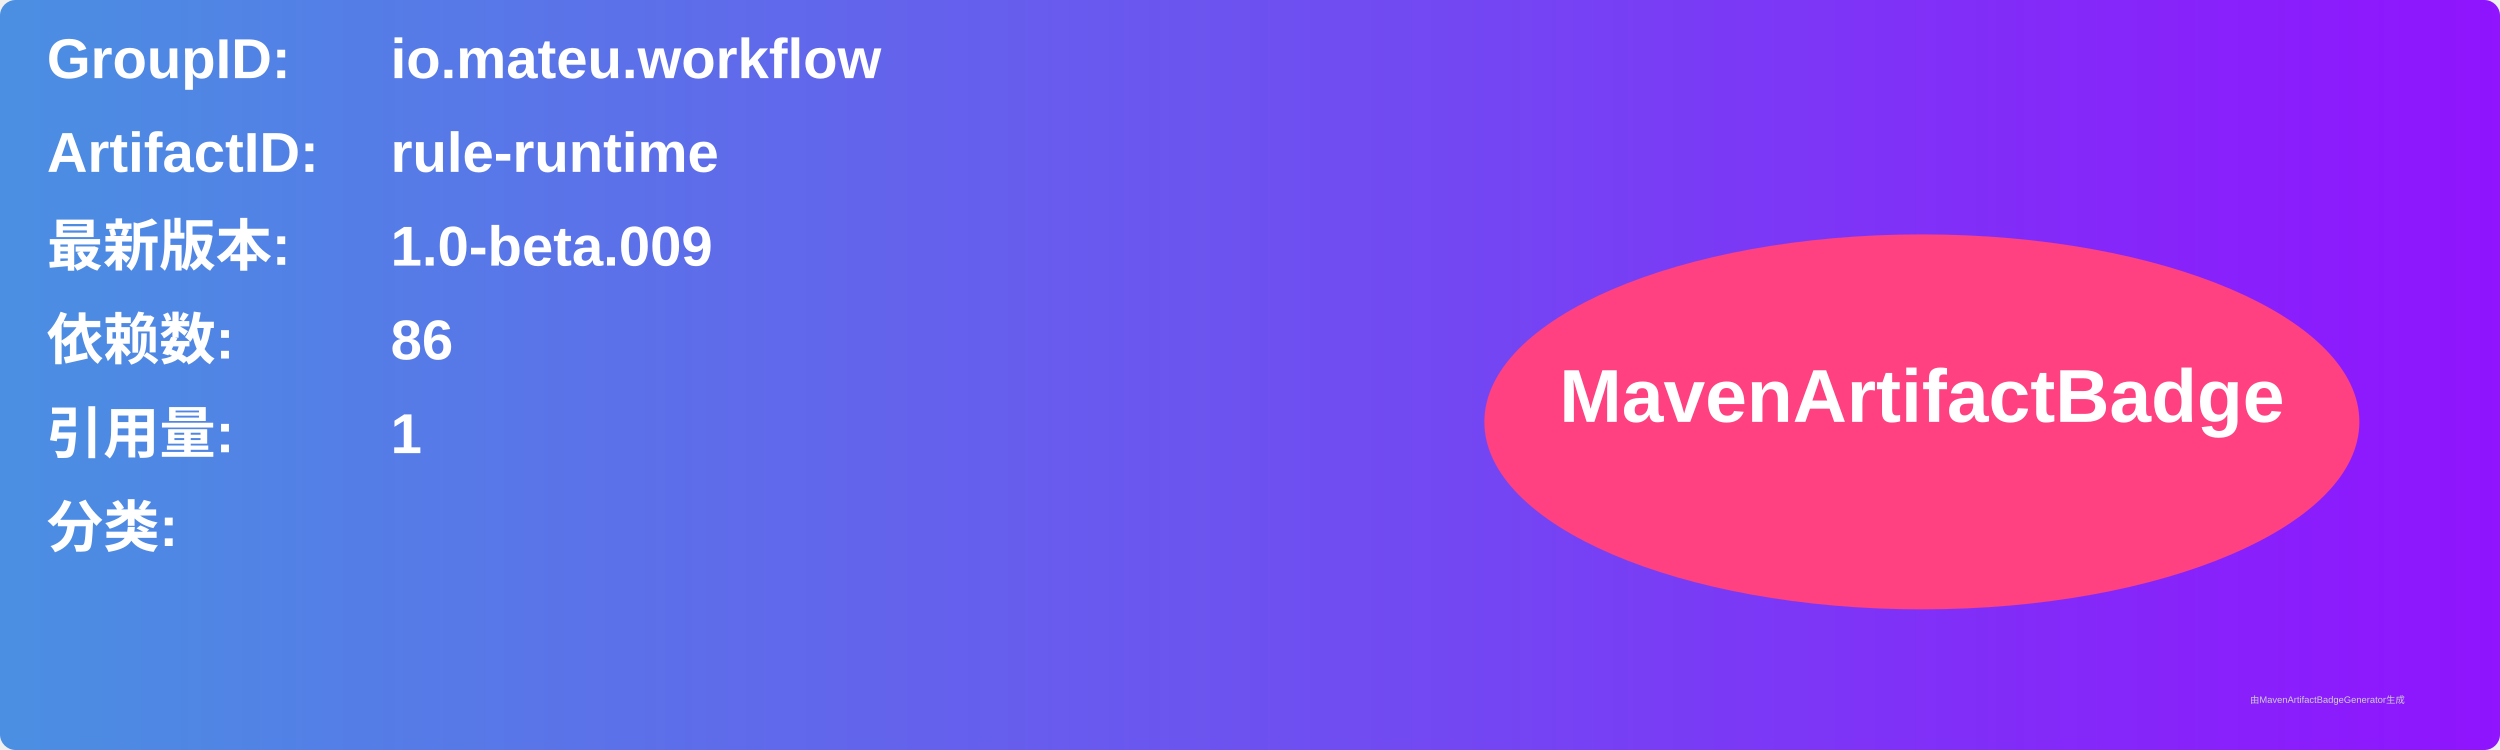
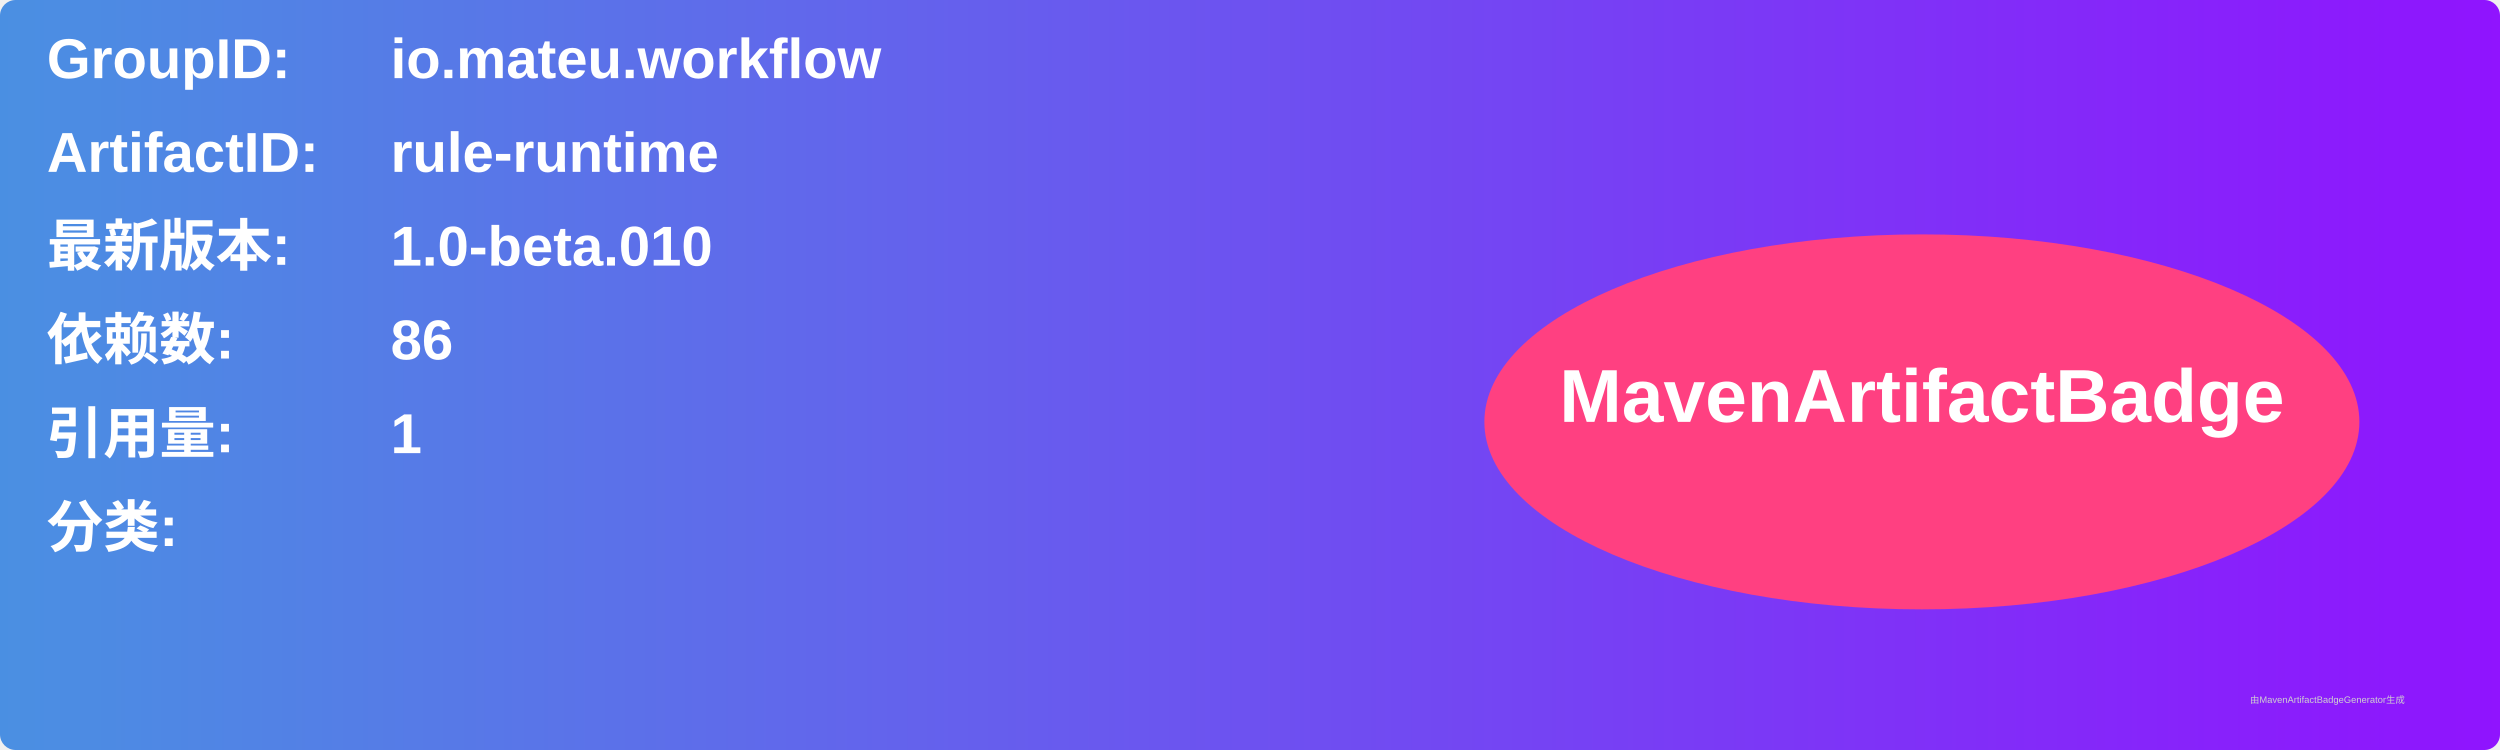
<svg xmlns="http://www.w3.org/2000/svg" width="800" height="240" viewBox="0 0 800 240">
  <linearGradient id="grad" x1="0%" y1="0%" x2="100%" y2="0%">
    <stop offset="0%" stop-color="#4a90e2" />
    <stop offset="100%" stop-color="#9013fe" />
  </linearGradient>
  <rect width="100%" height="100%" rx="5" ry="5" fill="url(#grad)" />
  <g transform="translate(15, 15)">
    <text x="0" y="10" font-family="Arial" font-size="18" fill="white" font-weight="bold" width="260">GroupID:</text>
    <text x="110" y="10" font-family="Arial" font-size="18" fill="white" font-weight="bold" width="460">io.mateu.workflow</text>
    <text x="0" y="40" font-family="Arial" font-size="18" fill="white" font-weight="bold" width="260">ArtifactID:</text>
    <text x="110" y="40" font-family="Arial" font-size="18" fill="white" font-weight="bold" width="460">rule-runtime</text>
    <text x="0" y="70" font-family="Arial" font-size="18" fill="white" font-weight="bold">最新版本:</text>
    <text x="110" y="70" font-family="Arial" font-size="18" fill="white" font-weight="bold">
-       <tspan font-weight="bold">1.0-beta.009</tspan>
+       <tspan font-weight="bold">1.0-beta.010</tspan>
    </text>
    <text x="0" y="100" font-family="Arial" font-size="18" fill="white" font-weight="bold">依赖数: </text>
    <text x="110" y="100" font-family="Arial" font-size="18" fill="white">
      <tspan font-weight="bold">86</tspan>
    </text>
    <text x="0" y="130" font-family="Arial" font-size="18" fill="white" font-weight="bold">引用量: </text>
    <text x="110" y="130" font-family="Arial" font-size="18" fill="white">
      <tspan font-weight="bold">1</tspan>
    </text>
    <text x="0" y="160" font-family="Arial" font-size="18" fill="white" font-weight="bold">分类:</text>
    <text x="10" y="190" font-family="Arial" font-size="10" fill="white">
      <tspan font-weight="bold" />
    </text>
    <ellipse cx="600" cy="120" rx="140" ry="60" fill="#ff4081" />
    <text x="600" y="120" text-anchor="middle" font-family="Arial" font-size="24" fill="white" font-weight="bold">MavenArtifactBadge</text>
  </g>
  <text x="720" y="225" font-family="Arial" font-size="3" fill="#d0d0d0">由MavenArtifactBadgeGenerator生成</text>
</svg>
